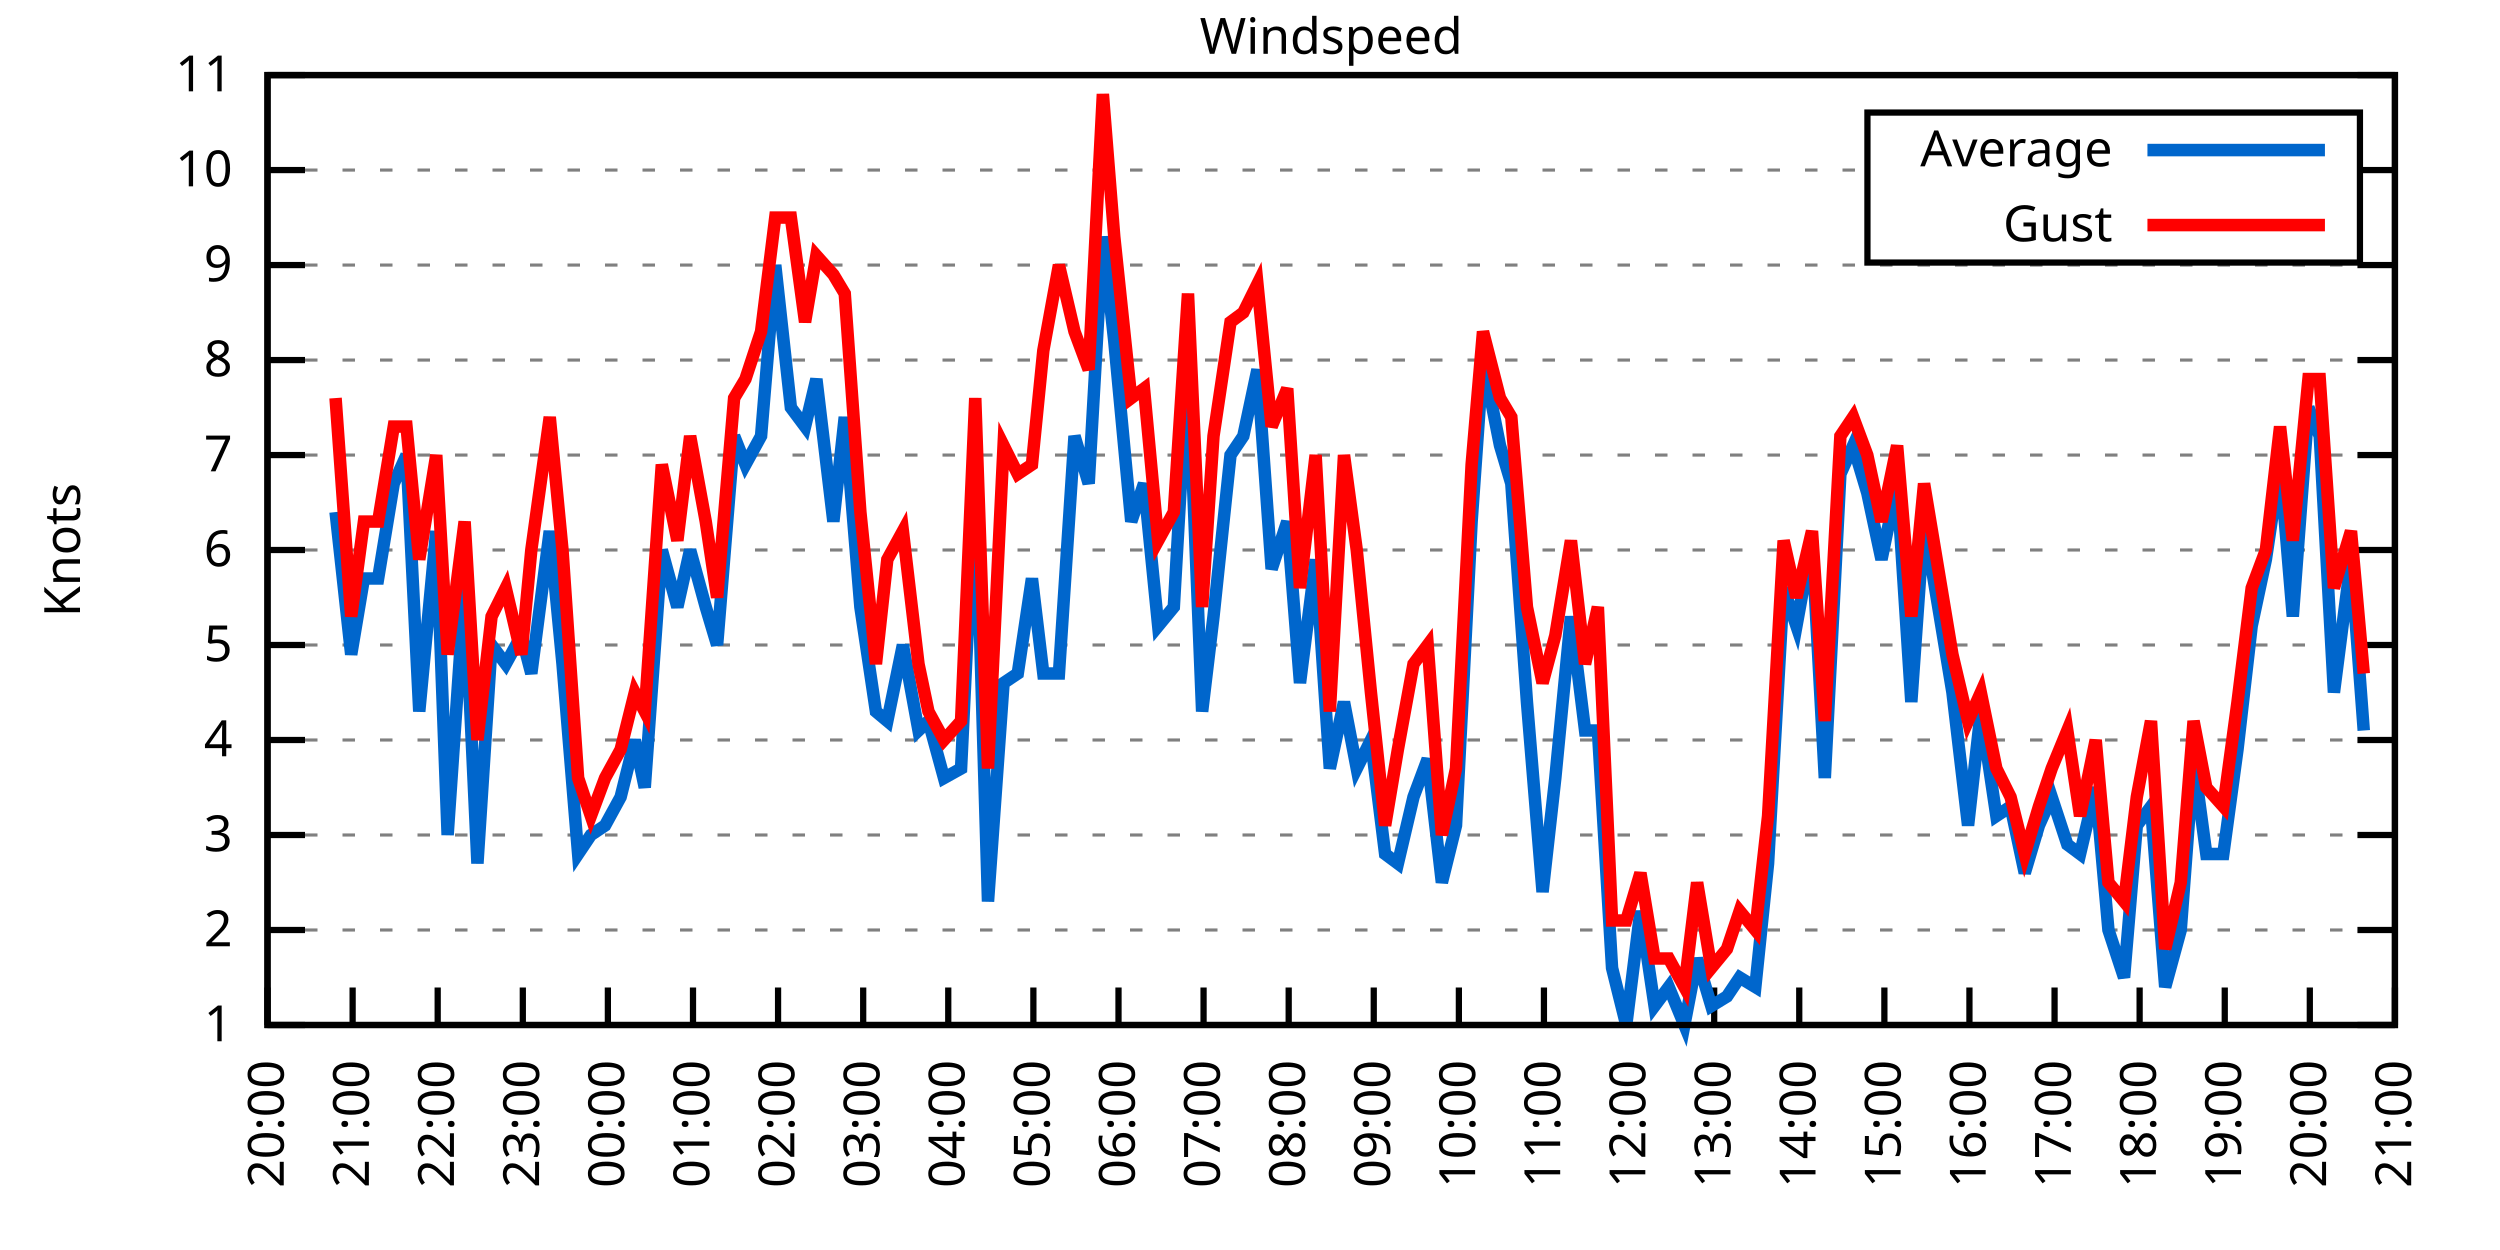
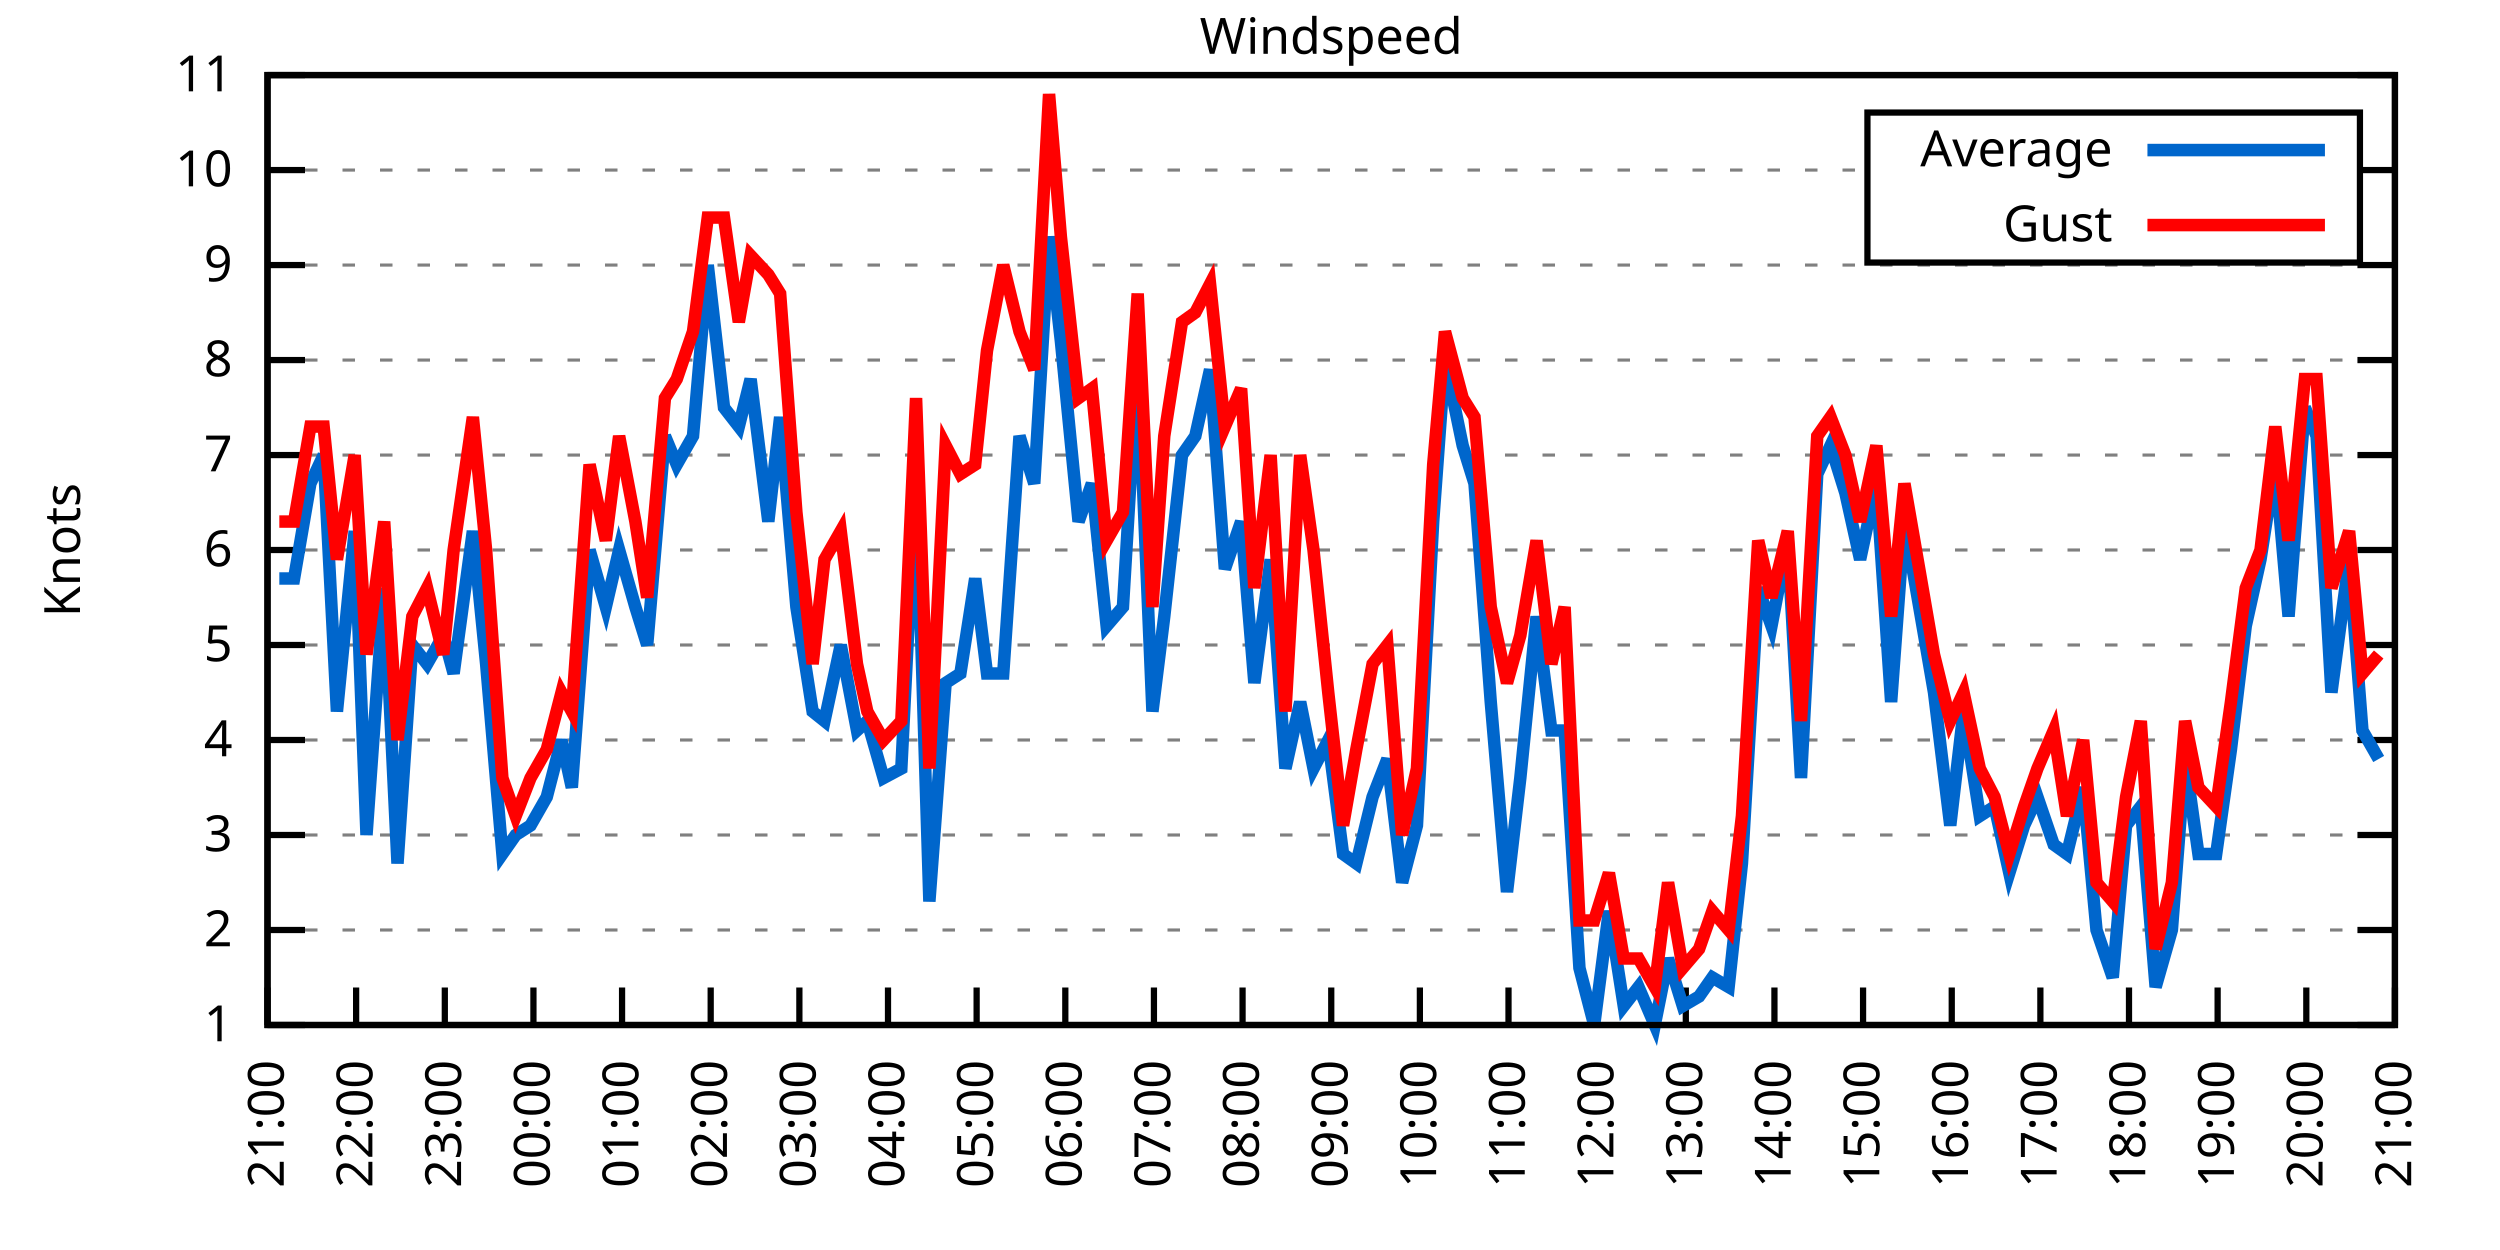
<svg xmlns="http://www.w3.org/2000/svg" xmlns:xlink="http://www.w3.org/1999/xlink" width="400" height="200" viewBox="0 0 400 200">
  <g id="gnuplot_canvas">
    <rect x="0" y="0" width="400" height="200" fill="none" />
    <defs>
      <circle id="gpDot" r="0.5" stroke-width="0.5" stroke="currentColor" />
      <path id="gpPt0" stroke-width="0.333" stroke="currentColor" d="M-1,0 h2 M0,-1 v2" />
      <path id="gpPt1" stroke-width="0.333" stroke="currentColor" d="M-1,-1 L1,1 M1,-1 L-1,1" />
      <path id="gpPt2" stroke-width="0.333" stroke="currentColor" d="M-1,0 L1,0 M0,-1 L0,1 M-1,-1 L1,1 M-1,1 L1,-1" />
      <rect id="gpPt3" stroke-width="0.333" stroke="currentColor" x="-1" y="-1" width="2" height="2" />
      <rect id="gpPt4" stroke-width="0.333" stroke="currentColor" fill="currentColor" x="-1" y="-1" width="2" height="2" />
      <circle id="gpPt5" stroke-width="0.333" stroke="currentColor" cx="0" cy="0" r="1" />
      <use xlink:href="#gpPt5" id="gpPt6" fill="currentColor" stroke="none" />
      <path id="gpPt7" stroke-width="0.333" stroke="currentColor" d="M0,-1.33 L-1.33,0.67 L1.33,0.67 z" />
      <use xlink:href="#gpPt7" id="gpPt8" fill="currentColor" stroke="none" />
      <use xlink:href="#gpPt7" id="gpPt9" stroke="currentColor" transform="rotate(180)" />
      <use xlink:href="#gpPt9" id="gpPt10" fill="currentColor" stroke="none" />
      <use xlink:href="#gpPt3" id="gpPt11" stroke="currentColor" transform="rotate(45)" />
      <use xlink:href="#gpPt11" id="gpPt12" fill="currentColor" stroke="none" />
      <path id="gpPt13" stroke-width="0.333" stroke="currentColor" d="M0,1.330 L1.265,0.411 L0.782,-1.067 L-0.782,-1.076 L-1.265,0.411 z" />
      <use xlink:href="#gpPt13" id="gpPt14" fill="currentColor" stroke="none" />
      <filter id="textbox" filterUnits="objectBoundingBox" x="0" y="0" height="1" width="1">
        <feFlood flood-color="white" flood-opacity="1" result="bgnd" />
        <feComposite in="SourceGraphic" in2="bgnd" operator="atop" />
      </filter>
      <filter id="greybox" filterUnits="objectBoundingBox" x="0" y="0" height="1" width="1">
        <feFlood flood-color="lightgrey" flood-opacity="1" result="grey" />
        <feComposite in="SourceGraphic" in2="grey" operator="atop" />
      </filter>
    </defs>
    <g fill="none" color="white" stroke="currentColor" stroke-width="1.00" stroke-linecap="butt" stroke-linejoin="miter">
</g>
    <g fill="none" color="black" stroke="currentColor" stroke-width="1.00" stroke-linecap="butt" stroke-linejoin="miter">
      <g stroke="none" shape-rendering="crispEdges">
        <polygon fill="rgb(255, 255, 255)" points="42.80,164.00 383.18,164.00 383.18,12.02 42.80,12.02 " />
      </g>
    </g>
    <g fill="none" color="black" stroke="currentColor" stroke-width="1.00" stroke-linecap="butt" stroke-linejoin="miter">
</g>
    <g fill="none" color="black" stroke="black" stroke-width="0.50" stroke-linecap="butt" stroke-linejoin="miter">
</g>
    <g fill="none" color="gray" stroke="currentColor" stroke-width="0.50" stroke-linecap="butt" stroke-linejoin="miter">
      <path stroke="gray" stroke-dasharray="2,4" class="gridline" d="M42.80,164.00 L383.19,164.00  " />
    </g>
    <g fill="none" color="gray" stroke="gray" stroke-width="1.00" stroke-linecap="butt" stroke-linejoin="miter">
</g>
    <g fill="none" color="black" stroke="currentColor" stroke-width="1.00" stroke-linecap="butt" stroke-linejoin="miter">
      <path stroke="black" d="M42.80,164.00 L48.80,164.00 M383.19,164.00 L377.19,164.00  " />
      <g transform="translate(37.20,166.60)" stroke="none" fill="black" font-family="Sans" font-size="8.00" text-anchor="end">
        <text>
          <tspan font-family="Sans"> 1</tspan>
        </text>
      </g>
    </g>
    <g fill="none" color="black" stroke="currentColor" stroke-width="1.00" stroke-linecap="butt" stroke-linejoin="miter">
</g>
    <g fill="none" color="black" stroke="black" stroke-width="0.50" stroke-linecap="butt" stroke-linejoin="miter">
</g>
    <g fill="none" color="gray" stroke="currentColor" stroke-width="0.50" stroke-linecap="butt" stroke-linejoin="miter">
      <path stroke="gray" stroke-dasharray="2,4" class="gridline" d="M42.80,148.80 L383.19,148.80  " />
    </g>
    <g fill="none" color="gray" stroke="gray" stroke-width="1.00" stroke-linecap="butt" stroke-linejoin="miter">
</g>
    <g fill="none" color="black" stroke="currentColor" stroke-width="1.00" stroke-linecap="butt" stroke-linejoin="miter">
      <path stroke="black" d="M42.80,148.80 L48.80,148.80 M383.19,148.80 L377.19,148.80  " />
      <g transform="translate(37.20,151.40)" stroke="none" fill="black" font-family="Sans" font-size="8.00" text-anchor="end">
        <text>
          <tspan font-family="Sans"> 2</tspan>
        </text>
      </g>
    </g>
    <g fill="none" color="black" stroke="currentColor" stroke-width="1.00" stroke-linecap="butt" stroke-linejoin="miter">
</g>
    <g fill="none" color="black" stroke="black" stroke-width="0.50" stroke-linecap="butt" stroke-linejoin="miter">
</g>
    <g fill="none" color="gray" stroke="currentColor" stroke-width="0.50" stroke-linecap="butt" stroke-linejoin="miter">
      <path stroke="gray" stroke-dasharray="2,4" class="gridline" d="M42.80,133.60 L383.19,133.60  " />
    </g>
    <g fill="none" color="gray" stroke="gray" stroke-width="1.00" stroke-linecap="butt" stroke-linejoin="miter">
</g>
    <g fill="none" color="black" stroke="currentColor" stroke-width="1.00" stroke-linecap="butt" stroke-linejoin="miter">
      <path stroke="black" d="M42.80,133.60 L48.80,133.60 M383.19,133.60 L377.19,133.60  " />
      <g transform="translate(37.20,136.20)" stroke="none" fill="black" font-family="Sans" font-size="8.00" text-anchor="end">
        <text>
          <tspan font-family="Sans"> 3</tspan>
        </text>
      </g>
    </g>
    <g fill="none" color="black" stroke="currentColor" stroke-width="1.00" stroke-linecap="butt" stroke-linejoin="miter">
</g>
    <g fill="none" color="black" stroke="black" stroke-width="0.50" stroke-linecap="butt" stroke-linejoin="miter">
</g>
    <g fill="none" color="gray" stroke="currentColor" stroke-width="0.50" stroke-linecap="butt" stroke-linejoin="miter">
      <path stroke="gray" stroke-dasharray="2,4" class="gridline" d="M42.80,118.40 L383.19,118.40  " />
    </g>
    <g fill="none" color="gray" stroke="gray" stroke-width="1.00" stroke-linecap="butt" stroke-linejoin="miter">
</g>
    <g fill="none" color="black" stroke="currentColor" stroke-width="1.00" stroke-linecap="butt" stroke-linejoin="miter">
      <path stroke="black" d="M42.80,118.40 L48.80,118.40 M383.19,118.40 L377.19,118.40  " />
      <g transform="translate(37.20,121.00)" stroke="none" fill="black" font-family="Sans" font-size="8.00" text-anchor="end">
        <text>
          <tspan font-family="Sans"> 4</tspan>
        </text>
      </g>
    </g>
    <g fill="none" color="black" stroke="currentColor" stroke-width="1.00" stroke-linecap="butt" stroke-linejoin="miter">
</g>
    <g fill="none" color="black" stroke="black" stroke-width="0.50" stroke-linecap="butt" stroke-linejoin="miter">
</g>
    <g fill="none" color="gray" stroke="currentColor" stroke-width="0.50" stroke-linecap="butt" stroke-linejoin="miter">
      <path stroke="gray" stroke-dasharray="2,4" class="gridline" d="M42.80,103.20 L383.19,103.20  " />
    </g>
    <g fill="none" color="gray" stroke="gray" stroke-width="1.00" stroke-linecap="butt" stroke-linejoin="miter">
</g>
    <g fill="none" color="black" stroke="currentColor" stroke-width="1.00" stroke-linecap="butt" stroke-linejoin="miter">
      <path stroke="black" d="M42.80,103.20 L48.80,103.20 M383.19,103.20 L377.19,103.20  " />
      <g transform="translate(37.20,105.80)" stroke="none" fill="black" font-family="Sans" font-size="8.00" text-anchor="end">
        <text>
          <tspan font-family="Sans"> 5</tspan>
        </text>
      </g>
    </g>
    <g fill="none" color="black" stroke="currentColor" stroke-width="1.00" stroke-linecap="butt" stroke-linejoin="miter">
</g>
    <g fill="none" color="black" stroke="black" stroke-width="0.50" stroke-linecap="butt" stroke-linejoin="miter">
</g>
    <g fill="none" color="gray" stroke="currentColor" stroke-width="0.50" stroke-linecap="butt" stroke-linejoin="miter">
      <path stroke="gray" stroke-dasharray="2,4" class="gridline" d="M42.80,88.00 L383.19,88.00  " />
    </g>
    <g fill="none" color="gray" stroke="gray" stroke-width="1.00" stroke-linecap="butt" stroke-linejoin="miter">
</g>
    <g fill="none" color="black" stroke="currentColor" stroke-width="1.00" stroke-linecap="butt" stroke-linejoin="miter">
      <path stroke="black" d="M42.80,88.00 L48.80,88.00 M383.19,88.00 L377.19,88.00  " />
      <g transform="translate(37.20,90.60)" stroke="none" fill="black" font-family="Sans" font-size="8.00" text-anchor="end">
        <text>
          <tspan font-family="Sans"> 6</tspan>
        </text>
      </g>
    </g>
    <g fill="none" color="black" stroke="currentColor" stroke-width="1.00" stroke-linecap="butt" stroke-linejoin="miter">
</g>
    <g fill="none" color="black" stroke="black" stroke-width="0.50" stroke-linecap="butt" stroke-linejoin="miter">
</g>
    <g fill="none" color="gray" stroke="currentColor" stroke-width="0.50" stroke-linecap="butt" stroke-linejoin="miter">
      <path stroke="gray" stroke-dasharray="2,4" class="gridline" d="M42.80,72.81 L383.19,72.81  " />
    </g>
    <g fill="none" color="gray" stroke="gray" stroke-width="1.00" stroke-linecap="butt" stroke-linejoin="miter">
</g>
    <g fill="none" color="black" stroke="currentColor" stroke-width="1.00" stroke-linecap="butt" stroke-linejoin="miter">
      <path stroke="black" d="M42.80,72.81 L48.80,72.81 M383.19,72.81 L377.19,72.81  " />
      <g transform="translate(37.20,75.41)" stroke="none" fill="black" font-family="Sans" font-size="8.00" text-anchor="end">
        <text>
          <tspan font-family="Sans"> 7</tspan>
        </text>
      </g>
    </g>
    <g fill="none" color="black" stroke="currentColor" stroke-width="1.00" stroke-linecap="butt" stroke-linejoin="miter">
</g>
    <g fill="none" color="black" stroke="black" stroke-width="0.50" stroke-linecap="butt" stroke-linejoin="miter">
</g>
    <g fill="none" color="gray" stroke="currentColor" stroke-width="0.50" stroke-linecap="butt" stroke-linejoin="miter">
      <path stroke="gray" stroke-dasharray="2,4" class="gridline" d="M42.80,57.61 L383.19,57.61  " />
    </g>
    <g fill="none" color="gray" stroke="gray" stroke-width="1.00" stroke-linecap="butt" stroke-linejoin="miter">
</g>
    <g fill="none" color="black" stroke="currentColor" stroke-width="1.00" stroke-linecap="butt" stroke-linejoin="miter">
      <path stroke="black" d="M42.80,57.61 L48.80,57.61 M383.19,57.61 L377.19,57.61  " />
      <g transform="translate(37.20,60.21)" stroke="none" fill="black" font-family="Sans" font-size="8.00" text-anchor="end">
        <text>
          <tspan font-family="Sans"> 8</tspan>
        </text>
      </g>
    </g>
    <g fill="none" color="black" stroke="currentColor" stroke-width="1.00" stroke-linecap="butt" stroke-linejoin="miter">
</g>
    <g fill="none" color="black" stroke="black" stroke-width="0.50" stroke-linecap="butt" stroke-linejoin="miter">
</g>
    <g fill="none" color="gray" stroke="currentColor" stroke-width="0.50" stroke-linecap="butt" stroke-linejoin="miter">
      <path stroke="gray" stroke-dasharray="2,4" class="gridline" d="M42.80,42.41 L383.19,42.41  " />
    </g>
    <g fill="none" color="gray" stroke="gray" stroke-width="1.00" stroke-linecap="butt" stroke-linejoin="miter">
</g>
    <g fill="none" color="black" stroke="currentColor" stroke-width="1.00" stroke-linecap="butt" stroke-linejoin="miter">
      <path stroke="black" d="M42.80,42.41 L48.80,42.41 M383.19,42.41 L377.19,42.41  " />
      <g transform="translate(37.20,45.01)" stroke="none" fill="black" font-family="Sans" font-size="8.00" text-anchor="end">
        <text>
          <tspan font-family="Sans"> 9</tspan>
        </text>
      </g>
    </g>
    <g fill="none" color="black" stroke="currentColor" stroke-width="1.00" stroke-linecap="butt" stroke-linejoin="miter">
</g>
    <g fill="none" color="black" stroke="black" stroke-width="0.50" stroke-linecap="butt" stroke-linejoin="miter">
</g>
    <g fill="none" color="gray" stroke="currentColor" stroke-width="0.50" stroke-linecap="butt" stroke-linejoin="miter">
      <path stroke="gray" stroke-dasharray="2,4" class="gridline" d="M42.80,27.21 L298.79,27.21 M377.59,27.21 L383.19,27.21  " />
    </g>
    <g fill="none" color="gray" stroke="gray" stroke-width="1.00" stroke-linecap="butt" stroke-linejoin="miter">
</g>
    <g fill="none" color="black" stroke="currentColor" stroke-width="1.00" stroke-linecap="butt" stroke-linejoin="miter">
      <path stroke="black" d="M42.80,27.21 L48.80,27.21 M383.19,27.21 L377.19,27.21  " />
      <g transform="translate(37.20,29.81)" stroke="none" fill="black" font-family="Sans" font-size="8.00" text-anchor="end">
        <text>
          <tspan font-family="Sans"> 10</tspan>
        </text>
      </g>
    </g>
    <g fill="none" color="black" stroke="currentColor" stroke-width="1.00" stroke-linecap="butt" stroke-linejoin="miter">
</g>
    <g fill="none" color="black" stroke="black" stroke-width="0.50" stroke-linecap="butt" stroke-linejoin="miter">
</g>
    <g fill="none" color="gray" stroke="currentColor" stroke-width="0.50" stroke-linecap="butt" stroke-linejoin="miter">
      <path stroke="gray" stroke-dasharray="2,4" class="gridline" d="M42.80,12.01 L383.19,12.01  " />
    </g>
    <g fill="none" color="gray" stroke="gray" stroke-width="1.00" stroke-linecap="butt" stroke-linejoin="miter">
</g>
    <g fill="none" color="black" stroke="currentColor" stroke-width="1.00" stroke-linecap="butt" stroke-linejoin="miter">
      <path stroke="black" d="M42.80,12.01 L48.80,12.01 M383.19,12.01 L377.19,12.01  " />
      <g transform="translate(37.20,14.61)" stroke="none" fill="black" font-family="Sans" font-size="8.00" text-anchor="end">
        <text>
          <tspan font-family="Sans"> 11</tspan>
        </text>
      </g>
    </g>
    <g fill="none" color="black" stroke="currentColor" stroke-width="1.00" stroke-linecap="butt" stroke-linejoin="miter">
      <path stroke="black" d="M42.80,164.00 L42.80,158.00  " />
      <g transform="translate(45.40,169.60) rotate(270.00)" stroke="none" fill="black" font-family="Sans" font-size="8.00" text-anchor="end">
        <text>
-           <tspan font-family="Sans">20:00</tspan>
-         </text>
-       </g>
-     </g>
-     <g fill="none" color="black" stroke="currentColor" stroke-width="1.00" stroke-linecap="butt" stroke-linejoin="miter">
-       <path stroke="black" d="M56.42,164.00 L56.42,158.00  " />
-       <g transform="translate(59.02,169.60) rotate(270.00)" stroke="none" fill="black" font-family="Sans" font-size="8.00" text-anchor="end">
-         <text>
          <tspan font-family="Sans">21:00</tspan>
        </text>
      </g>
    </g>
    <g fill="none" color="black" stroke="currentColor" stroke-width="1.00" stroke-linecap="butt" stroke-linejoin="miter">
-       <path stroke="black" d="M70.03,164.00 L70.03,158.00  " />
-       <g transform="translate(72.63,169.60) rotate(270.00)" stroke="none" fill="black" font-family="Sans" font-size="8.00" text-anchor="end">
+       <path stroke="black" d="M56.98,164.00 L56.98,158.00  " />
+       <g transform="translate(59.58,169.60) rotate(270.00)" stroke="none" fill="black" font-family="Sans" font-size="8.00" text-anchor="end">
        <text>
          <tspan font-family="Sans">22:00</tspan>
        </text>
      </g>
    </g>
    <g fill="none" color="black" stroke="currentColor" stroke-width="1.00" stroke-linecap="butt" stroke-linejoin="miter">
-       <path stroke="black" d="M83.65,164.00 L83.65,158.00  " />
-       <g transform="translate(86.25,169.60) rotate(270.00)" stroke="none" fill="black" font-family="Sans" font-size="8.00" text-anchor="end">
+       <path stroke="black" d="M71.17,164.00 L71.17,158.00  " />
+       <g transform="translate(73.77,169.60) rotate(270.00)" stroke="none" fill="black" font-family="Sans" font-size="8.00" text-anchor="end">
        <text>
          <tspan font-family="Sans">23:00</tspan>
        </text>
      </g>
    </g>
    <g fill="none" color="black" stroke="currentColor" stroke-width="1.00" stroke-linecap="butt" stroke-linejoin="miter">
-       <path stroke="black" d="M97.26,164.00 L97.26,158.00  " />
-       <g transform="translate(99.86,169.60) rotate(270.00)" stroke="none" fill="black" font-family="Sans" font-size="8.00" text-anchor="end">
+       <path stroke="black" d="M85.35,164.00 L85.35,158.00  " />
+       <g transform="translate(87.95,169.60) rotate(270.00)" stroke="none" fill="black" font-family="Sans" font-size="8.00" text-anchor="end">
        <text>
          <tspan font-family="Sans">00:00</tspan>
        </text>
      </g>
    </g>
    <g fill="none" color="black" stroke="currentColor" stroke-width="1.00" stroke-linecap="butt" stroke-linejoin="miter">
-       <path stroke="black" d="M110.88,164.00 L110.88,158.00  " />
-       <g transform="translate(113.48,169.60) rotate(270.00)" stroke="none" fill="black" font-family="Sans" font-size="8.00" text-anchor="end">
+       <path stroke="black" d="M99.53,164.00 L99.53,158.00  " />
+       <g transform="translate(102.13,169.60) rotate(270.00)" stroke="none" fill="black" font-family="Sans" font-size="8.00" text-anchor="end">
        <text>
          <tspan font-family="Sans">01:00</tspan>
        </text>
      </g>
    </g>
    <g fill="none" color="black" stroke="currentColor" stroke-width="1.00" stroke-linecap="butt" stroke-linejoin="miter">
-       <path stroke="black" d="M124.49,164.00 L124.49,158.00  " />
-       <g transform="translate(127.09,169.60) rotate(270.00)" stroke="none" fill="black" font-family="Sans" font-size="8.00" text-anchor="end">
+       <path stroke="black" d="M113.71,164.00 L113.71,158.00  " />
+       <g transform="translate(116.31,169.60) rotate(270.00)" stroke="none" fill="black" font-family="Sans" font-size="8.00" text-anchor="end">
        <text>
          <tspan font-family="Sans">02:00</tspan>
        </text>
      </g>
    </g>
    <g fill="none" color="black" stroke="currentColor" stroke-width="1.00" stroke-linecap="butt" stroke-linejoin="miter">
-       <path stroke="black" d="M138.11,164.00 L138.11,158.00  " />
-       <g transform="translate(140.71,169.60) rotate(270.00)" stroke="none" fill="black" font-family="Sans" font-size="8.00" text-anchor="end">
+       <path stroke="black" d="M127.90,164.00 L127.90,158.00  " />
+       <g transform="translate(130.50,169.60) rotate(270.00)" stroke="none" fill="black" font-family="Sans" font-size="8.00" text-anchor="end">
        <text>
          <tspan font-family="Sans">03:00</tspan>
        </text>
      </g>
    </g>
    <g fill="none" color="black" stroke="currentColor" stroke-width="1.00" stroke-linecap="butt" stroke-linejoin="miter">
-       <path stroke="black" d="M151.72,164.00 L151.72,158.00  " />
-       <g transform="translate(154.32,169.60) rotate(270.00)" stroke="none" fill="black" font-family="Sans" font-size="8.00" text-anchor="end">
+       <path stroke="black" d="M142.08,164.00 L142.08,158.00  " />
+       <g transform="translate(144.68,169.60) rotate(270.00)" stroke="none" fill="black" font-family="Sans" font-size="8.00" text-anchor="end">
        <text>
          <tspan font-family="Sans">04:00</tspan>
        </text>
      </g>
    </g>
    <g fill="none" color="black" stroke="currentColor" stroke-width="1.00" stroke-linecap="butt" stroke-linejoin="miter">
-       <path stroke="black" d="M165.34,164.00 L165.34,158.00  " />
-       <g transform="translate(167.94,169.60) rotate(270.00)" stroke="none" fill="black" font-family="Sans" font-size="8.00" text-anchor="end">
+       <path stroke="black" d="M156.26,164.00 L156.26,158.00  " />
+       <g transform="translate(158.86,169.60) rotate(270.00)" stroke="none" fill="black" font-family="Sans" font-size="8.00" text-anchor="end">
        <text>
          <tspan font-family="Sans">05:00</tspan>
        </text>
      </g>
    </g>
    <g fill="none" color="black" stroke="currentColor" stroke-width="1.00" stroke-linecap="butt" stroke-linejoin="miter">
-       <path stroke="black" d="M178.96,164.00 L178.96,158.00  " />
-       <g transform="translate(181.56,169.60) rotate(270.00)" stroke="none" fill="black" font-family="Sans" font-size="8.00" text-anchor="end">
+       <path stroke="black" d="M170.45,164.00 L170.45,158.00  " />
+       <g transform="translate(173.05,169.60) rotate(270.00)" stroke="none" fill="black" font-family="Sans" font-size="8.00" text-anchor="end">
        <text>
          <tspan font-family="Sans">06:00</tspan>
        </text>
      </g>
    </g>
    <g fill="none" color="black" stroke="currentColor" stroke-width="1.00" stroke-linecap="butt" stroke-linejoin="miter">
-       <path stroke="black" d="M192.57,164.00 L192.57,158.00  " />
-       <g transform="translate(195.17,169.60) rotate(270.00)" stroke="none" fill="black" font-family="Sans" font-size="8.00" text-anchor="end">
+       <path stroke="black" d="M184.63,164.00 L184.63,158.00  " />
+       <g transform="translate(187.23,169.60) rotate(270.00)" stroke="none" fill="black" font-family="Sans" font-size="8.00" text-anchor="end">
        <text>
          <tspan font-family="Sans">07:00</tspan>
        </text>
      </g>
    </g>
    <g fill="none" color="black" stroke="currentColor" stroke-width="1.00" stroke-linecap="butt" stroke-linejoin="miter">
-       <path stroke="black" d="M206.19,164.00 L206.19,158.00  " />
-       <g transform="translate(208.79,169.60) rotate(270.00)" stroke="none" fill="black" font-family="Sans" font-size="8.00" text-anchor="end">
+       <path stroke="black" d="M198.81,164.00 L198.81,158.00  " />
+       <g transform="translate(201.41,169.60) rotate(270.00)" stroke="none" fill="black" font-family="Sans" font-size="8.00" text-anchor="end">
        <text>
          <tspan font-family="Sans">08:00</tspan>
        </text>
      </g>
    </g>
    <g fill="none" color="black" stroke="currentColor" stroke-width="1.00" stroke-linecap="butt" stroke-linejoin="miter">
-       <path stroke="black" d="M219.80,164.00 L219.80,158.00  " />
-       <g transform="translate(222.40,169.60) rotate(270.00)" stroke="none" fill="black" font-family="Sans" font-size="8.00" text-anchor="end">
+       <path stroke="black" d="M213.00,164.00 L213.00,158.00  " />
+       <g transform="translate(215.60,169.60) rotate(270.00)" stroke="none" fill="black" font-family="Sans" font-size="8.00" text-anchor="end">
        <text>
          <tspan font-family="Sans">09:00</tspan>
        </text>
      </g>
    </g>
    <g fill="none" color="black" stroke="currentColor" stroke-width="1.00" stroke-linecap="butt" stroke-linejoin="miter">
-       <path stroke="black" d="M233.42,164.00 L233.42,158.00  " />
-       <g transform="translate(236.02,169.60) rotate(270.00)" stroke="none" fill="black" font-family="Sans" font-size="8.00" text-anchor="end">
+       <path stroke="black" d="M227.18,164.00 L227.18,158.00  " />
+       <g transform="translate(229.78,169.60) rotate(270.00)" stroke="none" fill="black" font-family="Sans" font-size="8.00" text-anchor="end">
        <text>
          <tspan font-family="Sans">10:00</tspan>
        </text>
      </g>
    </g>
    <g fill="none" color="black" stroke="currentColor" stroke-width="1.00" stroke-linecap="butt" stroke-linejoin="miter">
-       <path stroke="black" d="M247.03,164.00 L247.03,158.00  " />
-       <g transform="translate(249.63,169.60) rotate(270.00)" stroke="none" fill="black" font-family="Sans" font-size="8.00" text-anchor="end">
+       <path stroke="black" d="M241.36,164.00 L241.36,158.00  " />
+       <g transform="translate(243.96,169.60) rotate(270.00)" stroke="none" fill="black" font-family="Sans" font-size="8.00" text-anchor="end">
        <text>
          <tspan font-family="Sans">11:00</tspan>
        </text>
      </g>
    </g>
    <g fill="none" color="black" stroke="currentColor" stroke-width="1.00" stroke-linecap="butt" stroke-linejoin="miter">
-       <path stroke="black" d="M260.65,164.00 L260.65,158.00  " />
-       <g transform="translate(263.25,169.60) rotate(270.00)" stroke="none" fill="black" font-family="Sans" font-size="8.00" text-anchor="end">
+       <path stroke="black" d="M255.54,164.00 L255.54,158.00  " />
+       <g transform="translate(258.14,169.60) rotate(270.00)" stroke="none" fill="black" font-family="Sans" font-size="8.00" text-anchor="end">
        <text>
          <tspan font-family="Sans">12:00</tspan>
        </text>
      </g>
    </g>
    <g fill="none" color="black" stroke="currentColor" stroke-width="1.00" stroke-linecap="butt" stroke-linejoin="miter">
-       <path stroke="black" d="M274.27,164.00 L274.27,158.00  " />
-       <g transform="translate(276.87,169.60) rotate(270.00)" stroke="none" fill="black" font-family="Sans" font-size="8.00" text-anchor="end">
+       <path stroke="black" d="M269.73,164.00 L269.73,158.00  " />
+       <g transform="translate(272.33,169.60) rotate(270.00)" stroke="none" fill="black" font-family="Sans" font-size="8.00" text-anchor="end">
        <text>
          <tspan font-family="Sans">13:00</tspan>
        </text>
      </g>
    </g>
    <g fill="none" color="black" stroke="currentColor" stroke-width="1.00" stroke-linecap="butt" stroke-linejoin="miter">
-       <path stroke="black" d="M287.88,164.00 L287.88,158.00  " />
-       <g transform="translate(290.48,169.60) rotate(270.00)" stroke="none" fill="black" font-family="Sans" font-size="8.00" text-anchor="end">
+       <path stroke="black" d="M283.91,164.00 L283.91,158.00  " />
+       <g transform="translate(286.51,169.60) rotate(270.00)" stroke="none" fill="black" font-family="Sans" font-size="8.00" text-anchor="end">
        <text>
          <tspan font-family="Sans">14:00</tspan>
        </text>
      </g>
    </g>
    <g fill="none" color="black" stroke="currentColor" stroke-width="1.00" stroke-linecap="butt" stroke-linejoin="miter">
-       <path stroke="black" d="M301.50,164.00 L301.50,158.00  " />
-       <g transform="translate(304.10,169.60) rotate(270.00)" stroke="none" fill="black" font-family="Sans" font-size="8.00" text-anchor="end">
+       <path stroke="black" d="M298.09,164.00 L298.09,158.00  " />
+       <g transform="translate(300.69,169.60) rotate(270.00)" stroke="none" fill="black" font-family="Sans" font-size="8.00" text-anchor="end">
        <text>
          <tspan font-family="Sans">15:00</tspan>
        </text>
      </g>
    </g>
    <g fill="none" color="black" stroke="currentColor" stroke-width="1.00" stroke-linecap="butt" stroke-linejoin="miter">
-       <path stroke="black" d="M315.11,164.00 L315.11,158.00  " />
-       <g transform="translate(317.71,169.60) rotate(270.00)" stroke="none" fill="black" font-family="Sans" font-size="8.00" text-anchor="end">
+       <path stroke="black" d="M312.28,164.00 L312.28,158.00  " />
+       <g transform="translate(314.88,169.60) rotate(270.00)" stroke="none" fill="black" font-family="Sans" font-size="8.00" text-anchor="end">
        <text>
          <tspan font-family="Sans">16:00</tspan>
        </text>
      </g>
    </g>
    <g fill="none" color="black" stroke="currentColor" stroke-width="1.00" stroke-linecap="butt" stroke-linejoin="miter">
-       <path stroke="black" d="M328.73,164.00 L328.73,158.00  " />
-       <g transform="translate(331.33,169.60) rotate(270.00)" stroke="none" fill="black" font-family="Sans" font-size="8.00" text-anchor="end">
+       <path stroke="black" d="M326.46,164.00 L326.46,158.00  " />
+       <g transform="translate(329.06,169.60) rotate(270.00)" stroke="none" fill="black" font-family="Sans" font-size="8.00" text-anchor="end">
        <text>
          <tspan font-family="Sans">17:00</tspan>
        </text>
      </g>
    </g>
    <g fill="none" color="black" stroke="currentColor" stroke-width="1.00" stroke-linecap="butt" stroke-linejoin="miter">
-       <path stroke="black" d="M342.34,164.00 L342.34,158.00  " />
-       <g transform="translate(344.94,169.60) rotate(270.00)" stroke="none" fill="black" font-family="Sans" font-size="8.00" text-anchor="end">
+       <path stroke="black" d="M340.64,164.00 L340.64,158.00  " />
+       <g transform="translate(343.24,169.60) rotate(270.00)" stroke="none" fill="black" font-family="Sans" font-size="8.00" text-anchor="end">
        <text>
          <tspan font-family="Sans">18:00</tspan>
        </text>
      </g>
    </g>
    <g fill="none" color="black" stroke="currentColor" stroke-width="1.00" stroke-linecap="butt" stroke-linejoin="miter">
-       <path stroke="black" d="M355.96,164.00 L355.96,158.00  " />
-       <g transform="translate(358.56,169.60) rotate(270.00)" stroke="none" fill="black" font-family="Sans" font-size="8.00" text-anchor="end">
+       <path stroke="black" d="M354.82,164.00 L354.82,158.00  " />
+       <g transform="translate(357.42,169.60) rotate(270.00)" stroke="none" fill="black" font-family="Sans" font-size="8.00" text-anchor="end">
        <text>
          <tspan font-family="Sans">19:00</tspan>
        </text>
      </g>
    </g>
    <g fill="none" color="black" stroke="currentColor" stroke-width="1.00" stroke-linecap="butt" stroke-linejoin="miter">
-       <path stroke="black" d="M369.57,164.00 L369.57,158.00  " />
-       <g transform="translate(372.17,169.60) rotate(270.00)" stroke="none" fill="black" font-family="Sans" font-size="8.00" text-anchor="end">
+       <path stroke="black" d="M369.01,164.00 L369.01,158.00  " />
+       <g transform="translate(371.61,169.60) rotate(270.00)" stroke="none" fill="black" font-family="Sans" font-size="8.00" text-anchor="end">
        <text>
          <tspan font-family="Sans">20:00</tspan>
        </text>
      </g>
    </g>
    <g fill="none" color="black" stroke="currentColor" stroke-width="1.00" stroke-linecap="butt" stroke-linejoin="miter">
      <path stroke="black" d="M383.19,164.00 L383.19,158.00  " />
      <g transform="translate(385.79,169.60) rotate(270.00)" stroke="none" fill="black" font-family="Sans" font-size="8.00" text-anchor="end">
        <text>
          <tspan font-family="Sans">21:00</tspan>
        </text>
      </g>
    </g>
    <g fill="none" color="black" stroke="currentColor" stroke-width="1.00" stroke-linecap="butt" stroke-linejoin="miter">
</g>
    <g fill="none" color="black" stroke="currentColor" stroke-width="1.00" stroke-linecap="butt" stroke-linejoin="miter">
      <path stroke="black" d="M42.80,12.01 L42.80,164.00 L383.19,164.00 L383.19,12.01 L42.80,12.01 Z  " />
    </g>
    <g fill="none" color="black" stroke="currentColor" stroke-width="1.00" stroke-linecap="butt" stroke-linejoin="miter">
</g>
    <g fill="none" color="black" stroke="currentColor" stroke-width="1.00" stroke-linecap="butt" stroke-linejoin="miter">
      <path stroke="black" d="M298.79,42.01 L298.79,18.01 L377.59,18.01 L377.59,42.01 L298.79,42.01 Z  " />
    </g>
    <g id="Windspeed_plot_1">
      <g fill="none" color="white" stroke="black" stroke-width="2.00" stroke-linecap="butt" stroke-linejoin="miter">
</g>
      <g fill="none" color="black" stroke="currentColor" stroke-width="2.00" stroke-linecap="butt" stroke-linejoin="miter">
        <g transform="translate(337.99,26.61)" stroke="none" fill="black" font-family="Sans" font-size="8.00" text-anchor="end">
          <text>
            <tspan font-family="Sans">Average</tspan>
          </text>
        </g>
      </g>
      <g fill="none" color="black" stroke="currentColor" stroke-width="2.00" stroke-linecap="butt" stroke-linejoin="miter">
-         <path stroke="rgb(  0, 102, 204)" d="M343.59,24.01 L371.99,24.01 M53.69,81.93 L56.19,104.72 L58.23,92.56 L60.50,92.56 L63.00,77.37 L65.04,72.81   L67.08,113.84 L69.80,84.97 L71.62,133.60 L74.34,94.08 L76.39,138.16 L78.65,103.20 L80.92,106.24 L83.42,101.68   L85.01,107.76 L87.96,84.97 L90.00,106.24 L92.50,136.64 L94.54,133.60 L96.81,132.08 L99.30,127.52 L101.57,118.40   L103.16,126.00 L105.89,88.00 L108.38,97.12 L110.42,88.00 L112.92,97.12 L114.74,103.20 L117.46,69.77 L119.27,74.33   L121.77,69.77 L124.04,42.41 L126.54,65.21 L128.81,68.25 L130.62,60.65 L133.34,83.45 L135.16,66.73 L137.66,97.12   L140.15,113.84 L141.97,115.36 L144.46,103.20 L146.96,116.88 L148.55,115.36 L151.04,124.48 L153.77,122.96 L156.04,75.85   L158.08,144.24 L160.57,109.28 L162.84,107.76 L165.11,92.56 L166.93,107.76 L169.43,107.76 L171.92,69.77 L174.19,77.37   L176.46,37.85 L178.28,54.57 L181.00,83.45 L183.04,77.37 L185.31,100.16 L187.81,97.12 L190.08,57.61 L192.34,113.84   L194.16,98.64 L196.88,72.81 L198.93,69.77 L201.19,59.13 L203.46,91.04 L205.96,83.45 L208.00,109.28 L210.50,89.52   L212.77,122.96 L215.04,112.32 L217.08,122.96 L219.35,118.40 L221.62,136.64 L223.66,138.16 L226.16,127.52 L228.43,121.44   L230.70,141.20 L232.96,132.08 L235.46,83.45 L237.28,57.61 L240.00,71.29 L241.81,77.37 L244.31,112.32 L246.81,142.72   L248.85,124.48 L251.35,98.64 L253.61,116.88 L255.66,116.88 L257.93,154.88 L260.20,164.00 L262.47,145.76 L264.73,160.96   L267.00,157.92 L269.50,164.00 L271.54,153.36 L273.81,160.96 L276.31,159.44 L278.35,156.40 L280.85,157.92 L282.89,138.16   L285.38,94.08 L287.43,100.16 L289.92,86.49 L291.97,124.48 L294.46,75.85 L296.50,71.29 L298.77,78.89 L301.04,89.52   L303.54,77.37 L305.81,112.32 L307.85,83.45 L310.12,97.12 L312.39,110.80 L314.89,132.08 L316.93,113.84 L319.42,130.56   L321.69,129.04 L323.96,139.68 L326.23,132.08 L328.27,127.52 L330.77,135.12 L332.81,136.64 L335.31,126.00 L337.35,148.80   L339.85,156.40 L341.89,132.08 L344.16,129.04 L346.43,157.92 L348.92,148.80 L350.97,121.44 L353.01,136.64 L355.73,136.64   L358.00,119.92 L360.27,100.16 L362.54,89.52 L364.81,74.33 L366.85,98.64 L369.35,65.21 L371.16,69.77 L373.43,110.80   L376.16,89.52 L378.20,116.88  " />
+         <path stroke="rgb(  0, 102, 204)" d="M343.59,24.01 L371.99,24.01 M44.69,92.56 L47.05,92.56 L49.66,77.37 L51.78,72.81 L53.91,113.84 L56.75,84.97   L58.64,133.60 L61.47,94.08 L63.60,138.16 L65.97,103.20 L68.33,106.24 L70.93,101.68 L72.58,107.76 L75.66,84.97   L77.78,106.24 L80.38,136.64 L82.51,133.60 L84.88,132.08 L87.48,127.52 L89.84,118.40 L91.49,126.00 L94.33,88.00   L96.93,97.12 L99.06,88.00 L101.66,97.12 L103.55,103.20 L106.39,69.77 L108.28,74.33 L110.88,69.77 L113.24,42.41   L115.84,65.21 L118.21,68.25 L120.10,60.65 L122.93,83.45 L124.82,66.73 L127.42,97.12 L130.02,113.84 L131.92,115.36   L134.52,103.20 L137.12,116.88 L138.77,115.36 L141.37,124.48 L144.21,122.96 L146.57,75.85 L148.70,144.24 L151.30,109.28   L153.66,107.76 L156.03,92.56 L157.92,107.76 L160.52,107.76 L163.12,69.77 L165.48,77.37 L167.85,37.85 L169.74,54.57   L172.57,83.45 L174.70,77.37 L177.06,100.16 L179.67,97.12 L182.03,57.61 L184.39,113.84 L186.28,98.64 L189.12,72.81   L191.25,69.77 L193.61,59.13 L195.98,91.04 L198.58,83.45 L200.70,109.28 L203.30,89.52 L205.67,122.96 L208.03,112.32   L210.16,122.96 L212.52,118.40 L214.89,136.64 L217.01,138.16 L219.61,127.52 L221.98,121.44 L224.34,141.20 L226.71,132.08   L229.31,83.45 L231.20,57.61 L234.03,71.29 L235.92,77.37 L238.52,112.32 L241.12,142.72 L243.25,124.48 L245.85,98.64   L248.22,116.88 L250.34,116.88 L252.71,154.88 L255.07,164.00 L257.43,145.76 L259.80,160.96 L262.16,157.92 L264.76,164.00   L266.89,153.36 L269.25,160.96 L271.85,159.44 L273.98,156.40 L276.58,157.92 L278.71,138.16 L281.31,94.08 L283.44,100.16   L286.04,86.49 L288.16,124.48 L290.76,75.85 L292.89,71.29 L295.26,78.89 L297.62,89.52 L300.22,77.37 L302.58,112.32   L304.71,83.45 L307.08,97.12 L309.44,110.80 L312.04,132.08 L314.17,113.84 L316.77,130.56 L319.13,129.04 L321.49,139.68   L323.86,132.08 L325.99,127.52 L328.59,135.12 L330.71,136.64 L333.31,126.00 L335.44,148.80 L338.04,156.40 L340.17,132.08   L342.53,129.04 L344.90,157.92 L347.50,148.80 L349.62,121.44 L351.75,136.64 L354.59,136.64 L356.95,119.92 L359.32,100.16   L361.68,89.52 L364.04,74.33 L366.17,98.64 L368.77,65.21 L370.66,69.77 L373.03,110.80 L375.86,89.52 L377.99,116.88   L380.59,121.44  " />
      </g>
    </g>
    <g id="Windspeed_plot_2">
      <g fill="none" color="black" stroke="currentColor" stroke-width="2.00" stroke-linecap="butt" stroke-linejoin="miter">
        <g transform="translate(337.99,38.61)" stroke="none" fill="black" font-family="Sans" font-size="8.00" text-anchor="end">
          <text>
            <tspan font-family="Sans">Gust</tspan>
          </text>
        </g>
      </g>
      <g fill="none" color="black" stroke="currentColor" stroke-width="2.00" stroke-linecap="butt" stroke-linejoin="miter">
-         <path stroke="rgb(255,   0,   0)" d="M343.59,36.01 L371.99,36.01 M53.69,63.69 L56.19,98.64 L58.23,83.45 L60.50,83.45 L63.00,68.25 L65.04,68.25   L67.08,89.52 L69.80,72.81 L71.62,104.72 L74.34,83.45 L76.39,118.40 L78.65,98.64 L80.92,94.08 L83.42,104.72   L85.01,88.00 L87.96,66.73 L90.00,88.00 L92.50,124.48 L94.54,130.56 L96.81,124.48 L99.30,119.92 L101.57,110.80   L103.16,113.84 L105.89,74.33 L108.38,86.49 L110.42,69.77 L112.92,83.45 L114.74,95.60 L117.46,63.69 L119.27,60.65   L121.77,53.05 L124.04,34.81 L126.54,34.81 L128.81,51.53 L130.62,40.89 L133.34,43.93 L135.16,46.97 L137.66,81.93   L140.15,106.24 L141.97,89.52 L144.46,84.97 L146.96,106.24 L148.55,113.84 L151.04,118.40 L153.77,115.36 L156.04,63.69   L158.08,122.96 L160.57,71.29 L162.84,75.85 L165.11,74.33 L166.93,56.09 L169.43,42.41 L171.92,53.05 L174.19,59.13   L176.46,15.05 L178.28,37.85 L181.00,63.69 L183.04,62.17 L185.31,86.49 L187.81,81.93 L190.08,46.97 L192.34,97.12   L194.16,69.77 L196.88,51.53 L198.93,50.01 L201.19,45.45 L203.46,68.25 L205.96,62.17 L208.00,94.08 L210.50,72.81   L212.77,113.84 L215.04,72.81 L217.08,88.00 L219.35,110.80 L221.62,132.08 L223.66,119.92 L226.16,106.24 L228.43,103.20   L230.70,133.60 L232.96,122.96 L235.46,74.33 L237.28,53.05 L240.00,63.69 L241.81,66.73 L244.31,97.12 L246.81,109.28   L248.85,101.68 L251.35,86.49 L253.61,106.24 L255.66,97.12 L257.93,147.28 L260.20,147.28 L262.47,139.68 L264.73,153.36   L267.00,153.36 L269.50,157.92 L271.54,141.20 L273.81,154.88 L276.31,151.84 L278.35,145.76 L280.85,148.80 L282.89,130.56   L285.38,86.49 L287.43,95.60 L289.92,84.97 L291.97,115.36 L294.46,69.77 L296.50,66.73 L298.77,72.81 L301.04,83.45   L303.54,71.29 L305.81,98.64 L307.85,77.37 L310.12,91.04 L312.39,104.72 L314.89,115.36 L316.93,110.80 L319.42,122.96   L321.69,127.52 L323.96,136.64 L326.23,129.04 L328.27,122.96 L330.77,116.88 L332.81,130.56 L335.31,118.40 L337.35,141.20   L339.85,144.24 L341.89,127.52 L344.16,115.36 L346.43,151.84 L348.92,141.20 L350.97,115.36 L353.01,126.00 L355.73,129.04   L358.00,112.32 L360.27,94.08 L362.54,88.00 L364.81,68.25 L366.85,86.49 L369.35,60.65 L371.16,60.65 L373.43,94.08   L376.16,84.97 L378.20,107.76  " />
+         <path stroke="rgb(255,   0,   0)" d="M343.59,36.01 L371.99,36.01 M44.69,83.45 L47.05,83.45 L49.66,68.25 L51.78,68.25 L53.91,89.52 L56.75,72.81   L58.64,104.72 L61.47,83.45 L63.60,118.40 L65.97,98.64 L68.33,94.08 L70.93,104.72 L72.58,88.00 L75.66,66.73   L77.78,88.00 L80.38,124.48 L82.51,130.56 L84.88,124.48 L87.48,119.92 L89.84,110.80 L91.49,113.84 L94.33,74.33   L96.93,86.49 L99.06,69.77 L101.66,83.45 L103.55,95.60 L106.39,63.69 L108.28,60.65 L110.88,53.05 L113.24,34.81   L115.84,34.81 L118.21,51.53 L120.10,40.89 L122.93,43.93 L124.82,46.97 L127.42,81.93 L130.02,106.24 L131.92,89.52   L134.52,84.97 L137.12,106.24 L138.77,113.84 L141.37,118.40 L144.21,115.36 L146.57,63.69 L148.70,122.96 L151.30,71.29   L153.66,75.85 L156.03,74.33 L157.92,56.09 L160.52,42.41 L163.12,53.05 L165.48,59.13 L167.85,15.05 L169.74,37.85   L172.57,63.69 L174.70,62.17 L177.06,86.49 L179.67,81.93 L182.03,46.97 L184.39,97.12 L186.28,69.77 L189.12,51.53   L191.25,50.01 L193.61,45.45 L195.98,68.25 L198.58,62.17 L200.70,94.08 L203.30,72.81 L205.67,113.84 L208.03,72.81   L210.16,88.00 L212.52,110.80 L214.89,132.08 L217.01,119.92 L219.61,106.24 L221.98,103.20 L224.34,133.60 L226.71,122.96   L229.31,74.33 L231.20,53.05 L234.03,63.69 L235.92,66.73 L238.52,97.12 L241.12,109.28 L243.25,101.68 L245.85,86.49   L248.22,106.24 L250.34,97.12 L252.71,147.28 L255.07,147.28 L257.43,139.68 L259.80,153.36 L262.16,153.36 L264.76,157.92   L266.89,141.20 L269.25,154.88 L271.85,151.84 L273.98,145.76 L276.58,148.80 L278.71,130.56 L281.31,86.49 L283.44,95.60   L286.04,84.97 L288.16,115.36 L290.76,69.77 L292.89,66.73 L295.26,72.81 L297.62,83.45 L300.22,71.29 L302.58,98.64   L304.71,77.37 L307.08,91.04 L309.44,104.72 L312.04,115.36 L314.17,110.80 L316.77,122.96 L319.13,127.52 L321.49,136.64   L323.86,129.04 L325.99,122.96 L328.59,116.88 L330.71,130.56 L333.31,118.40 L335.44,141.20 L338.04,144.24 L340.17,127.52   L342.53,115.36 L344.90,151.84 L347.50,141.20 L349.62,115.36 L351.75,126.00 L354.59,129.04 L356.95,112.32 L359.32,94.08   L361.68,88.00 L364.04,68.25 L366.17,86.49 L368.77,60.65 L370.66,60.65 L373.03,94.08 L375.86,84.97 L377.99,107.76   L380.59,104.72  " />
      </g>
    </g>
    <g fill="none" color="black" stroke="currentColor" stroke-width="2.00" stroke-linecap="butt" stroke-linejoin="miter">
</g>
    <g fill="none" color="black" stroke="black" stroke-width="1.00" stroke-linecap="butt" stroke-linejoin="miter">
</g>
    <g fill="none" color="black" stroke="currentColor" stroke-width="1.00" stroke-linecap="butt" stroke-linejoin="miter">
      <path stroke="black" d="M42.80,12.01 L42.80,164.00 L383.19,164.00 L383.19,12.01 L42.80,12.01 Z  " />
      <g transform="translate(12.80,88.01) rotate(270.00)" stroke="none" fill="black" font-family="Sans" font-size="8.00" text-anchor="middle">
        <text>
          <tspan font-family="Sans">Knots</tspan>
        </text>
      </g>
    </g>
    <g fill="none" color="black" stroke="currentColor" stroke-width="1.00" stroke-linecap="butt" stroke-linejoin="miter">
</g>
    <g fill="none" color="black" stroke="currentColor" stroke-width="1.00" stroke-linecap="butt" stroke-linejoin="miter">
      <g transform="translate(212.99,8.61)" stroke="none" fill="black" font-family="Sans" font-size="8.00" text-anchor="middle">
        <text>
          <tspan font-family="Sans">Windspeed</tspan>
        </text>
      </g>
    </g>
    <g fill="none" color="black" stroke="currentColor" stroke-width="1.00" stroke-linecap="butt" stroke-linejoin="miter">
</g>
  </g>
</svg>
